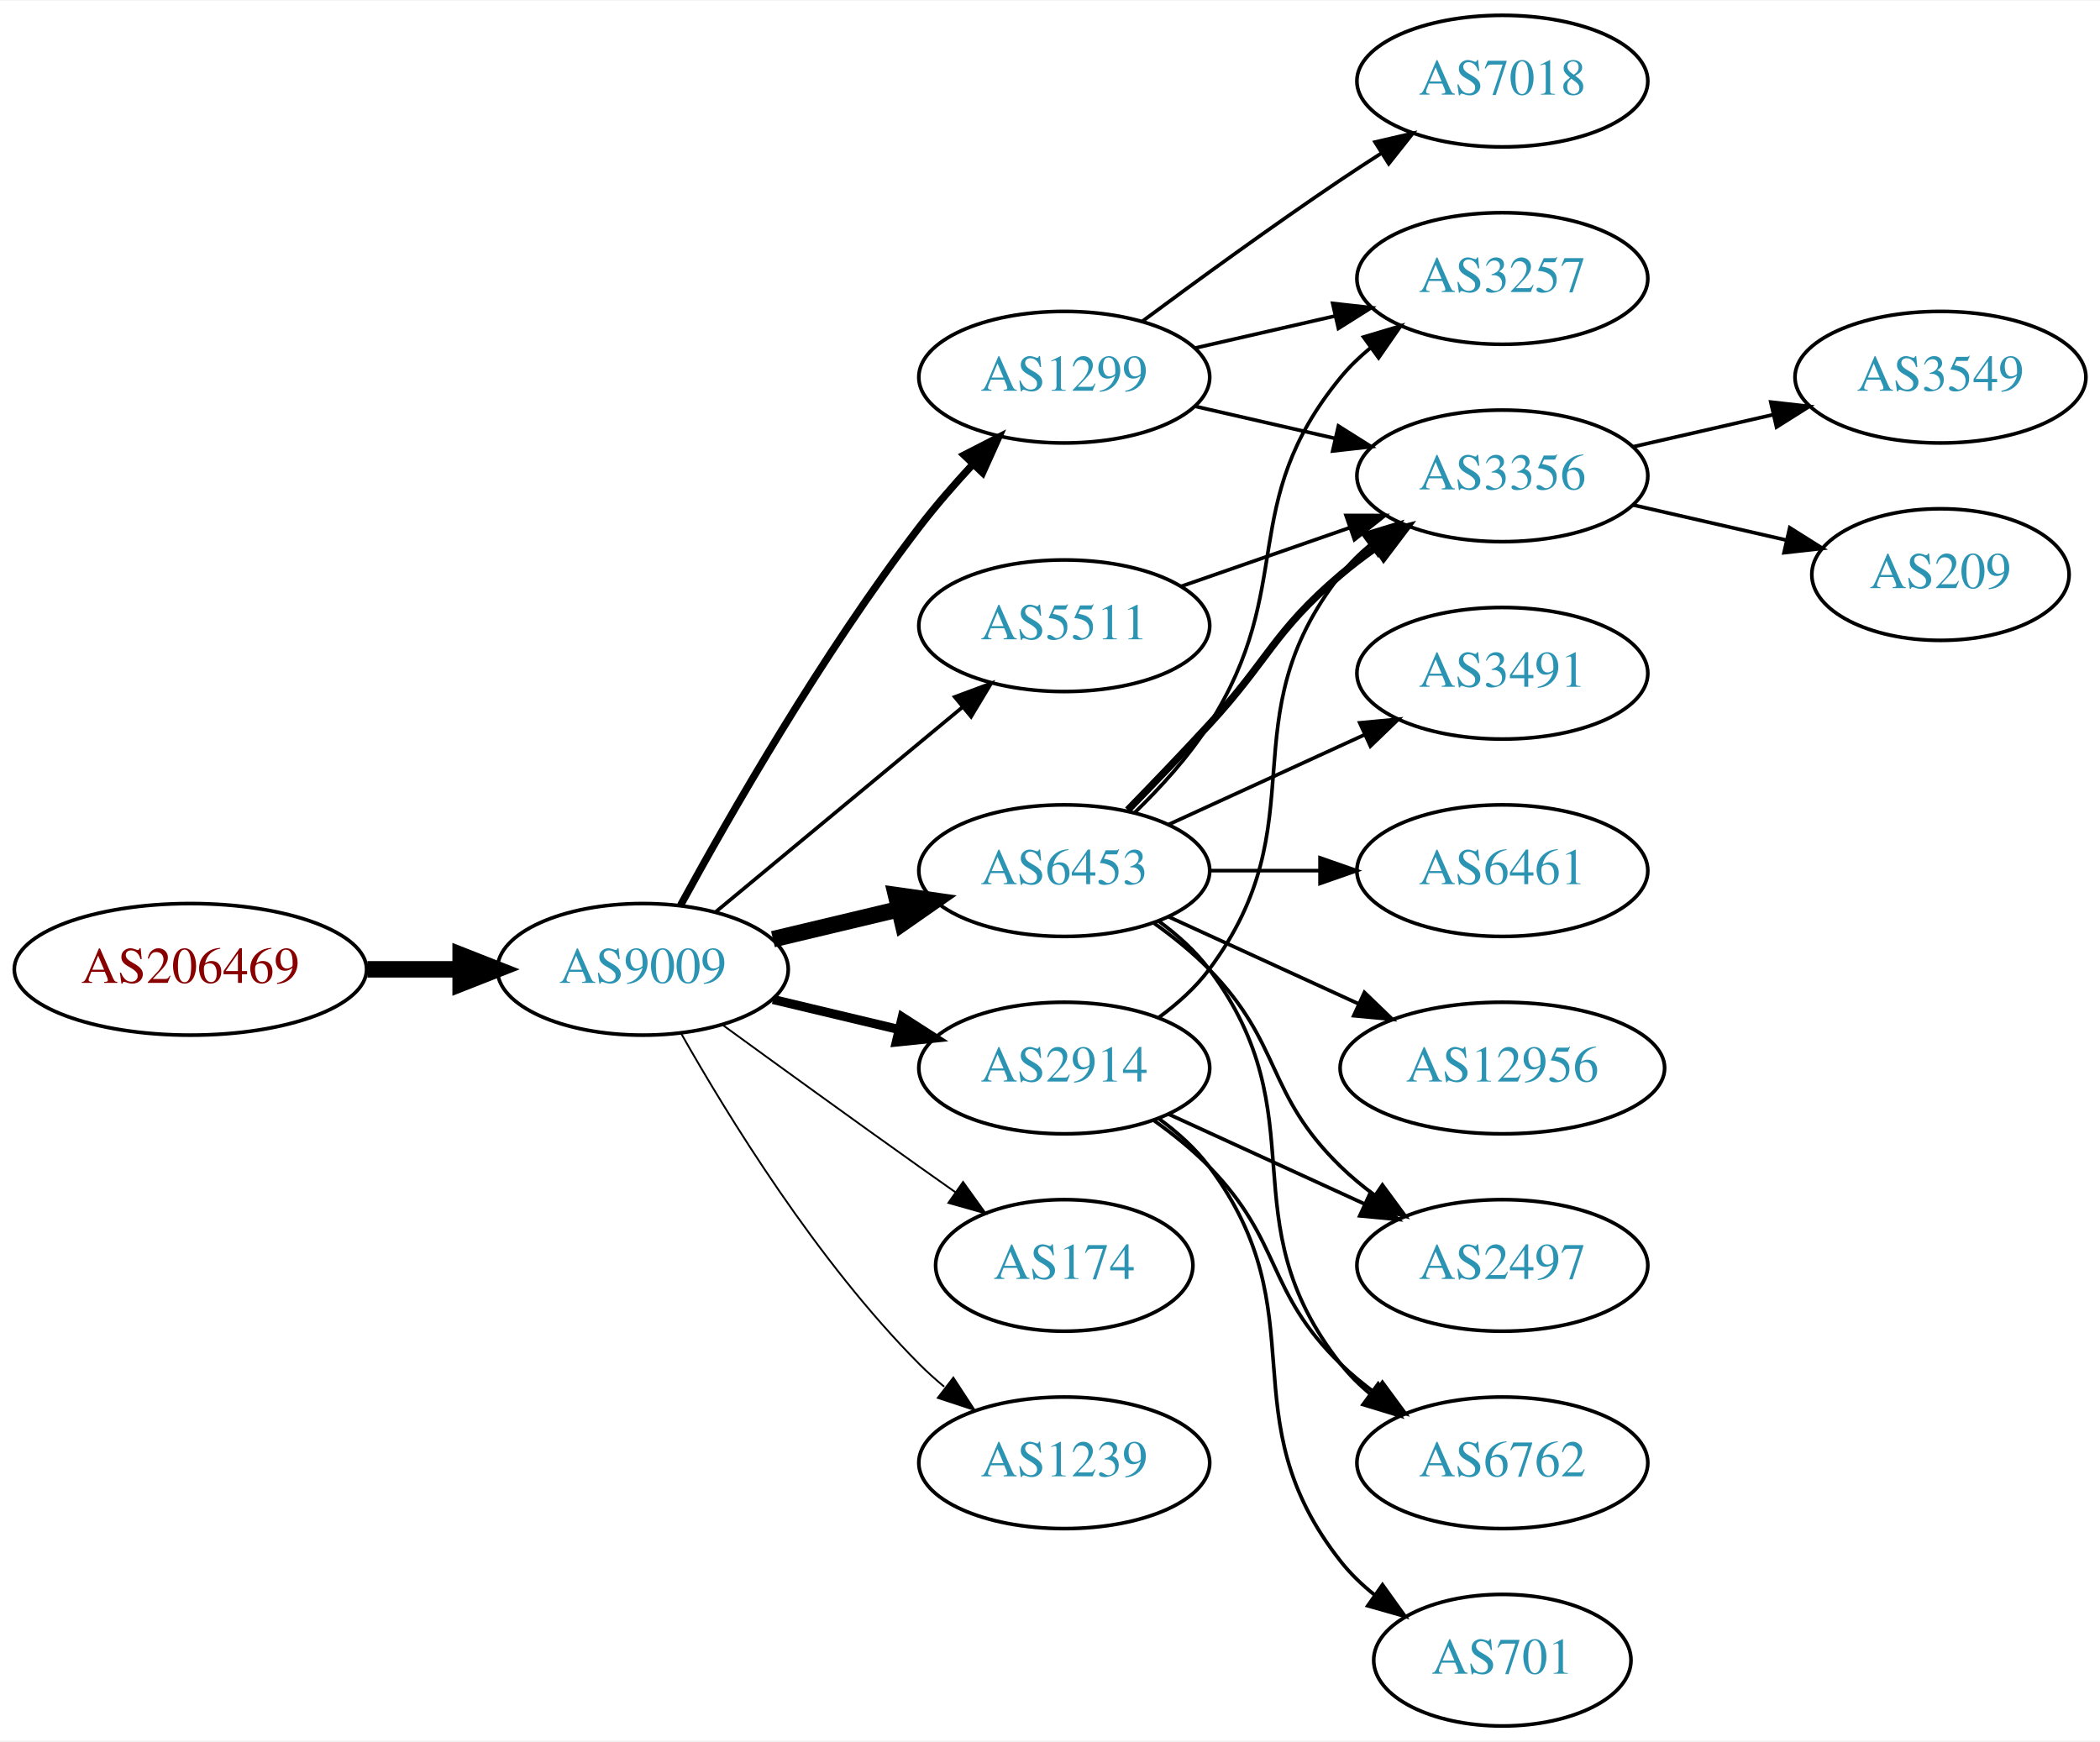
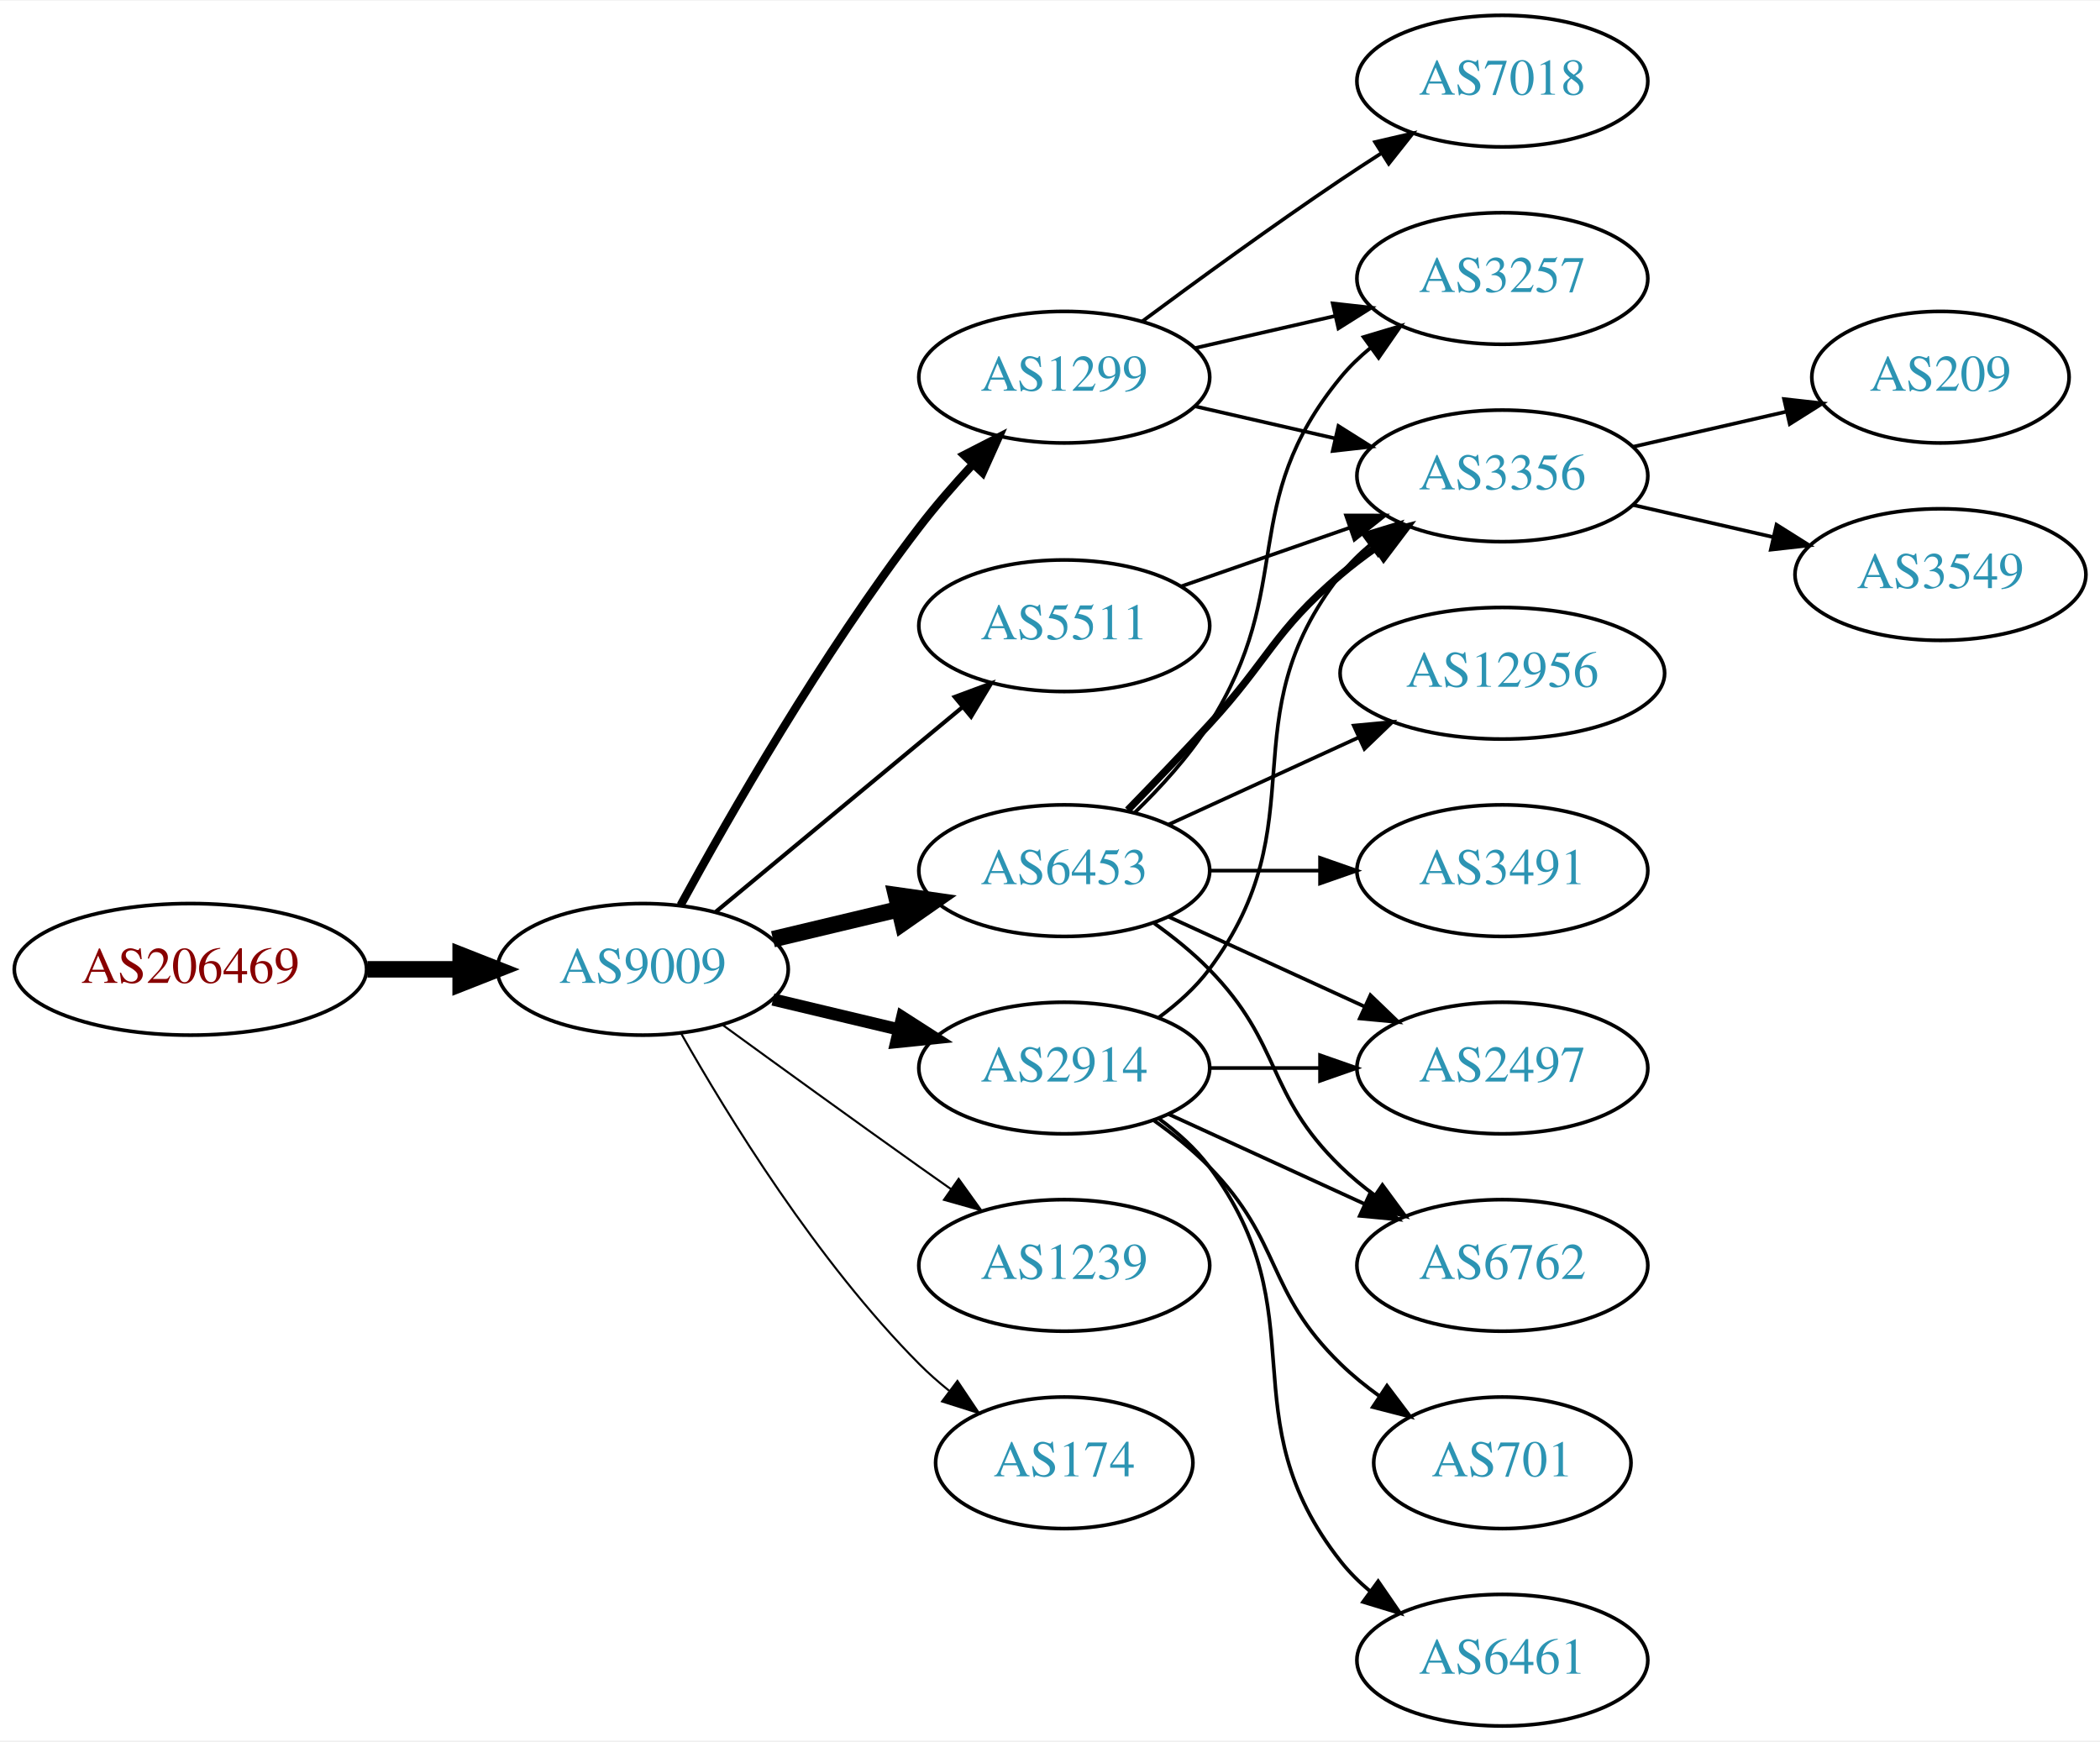
<svg xmlns="http://www.w3.org/2000/svg" xmlns:xlink="http://www.w3.org/1999/xlink" width="574pt" height="476pt" viewBox="0.00 0.00 574.46 476.00">
  <g id="graph0" class="graph" transform="scale(1 1) rotate(0) translate(4 472)">
    <polygon fill="white" stroke="none" points="-4,4 -4,-472 570.463,-472 570.463,4 -4,4" />
    <g id="node1" class="node">
      <g id="a_node1">
        <a xlink:href="/asn/206469" xlink:title="AS206469 ~ Networked Creativity LLP [AT]">
          <ellipse fill="#ffffff" stroke="black" cx="48.096" cy="-207" rx="48.192" ry="18" />
          <text text-anchor="middle" x="48.096" y="-203.3" font-family="Times,serif" font-size="14.00" fill="#880000">AS206469</text>
        </a>
      </g>
    </g>
    <g id="node2" class="node">
      <g id="a_node2">
        <a xlink:href="/asn/9009" xlink:title="AS9009 ~ M247 Ltd [GB]">
          <ellipse fill="#ffffff" stroke="black" cx="171.838" cy="-207" rx="39.794" ry="18" />
          <text text-anchor="middle" x="171.838" y="-203.3" font-family="Times,serif" font-size="14.00" fill="#2c94b3">AS9009</text>
        </a>
      </g>
    </g>
    <g id="edge1" class="edge">
      <path fill="none" stroke="black" stroke-width="4.5" d="M96.513,-207C104.867,-207 113.577,-207 121.969,-207" />
      <polygon fill="black" stroke="black" stroke-width="4.5" points="122.004,-210.938 132.004,-207 122.004,-203.063 122.004,-210.938" />
    </g>
    <g id="node3" class="node">
      <g id="a_node3">
        <a xlink:href="/asn/6453" xlink:title="AS6453 ~ TATA COMMUNICATIONS (AMERICA) INC [US]">
          <ellipse fill="#ffffff" stroke="black" cx="287.131" cy="-234" rx="39.794" ry="18" />
          <text text-anchor="middle" x="287.131" y="-230.3" font-family="Times,serif" font-size="14.00" fill="#2c94b3">AS6453</text>
        </a>
      </g>
    </g>
    <g id="edge2" class="edge">
      <path fill="none" stroke="black" stroke-width="4.5" d="M207.445,-215.248C218.316,-217.838 230.471,-220.735 241.913,-223.462" />
      <polygon fill="black" stroke="black" stroke-width="4.5" points="241.095,-227.315 251.736,-225.803 242.921,-219.654 241.095,-227.315" />
    </g>
    <g id="node4" class="node">
      <g id="a_node4">
+         <a xlink:href="/asn/2914" xlink:title="AS2914 ~ NTT America, Inc. [US]">
+           <ellipse fill="#ffffff" stroke="black" cx="287.131" cy="-180" rx="39.794" ry="18" />
+           <text text-anchor="middle" x="287.131" y="-176.3" font-family="Times,serif" font-size="14.00" fill="#2c94b3">AS2914</text>
+         </a>
+       </g>
+     </g>
+     <g id="edge3" class="edge">
+       <path fill="none" stroke="black" stroke-width="3.375" d="M207.445,-198.752C218.316,-196.162 230.471,-193.265 241.913,-190.538" />
+       <polygon fill="black" stroke="black" stroke-width="3.375" points="242.819,-193.92 251.736,-188.197 241.197,-187.111 242.819,-193.92" />
+     </g>
+     <g id="node5" class="node">
+       <g id="a_node5">
+         <a xlink:href="/asn/5511" xlink:title="AS5511 ~ Orange S.A. [FR]">
+           <ellipse fill="#ffffff" stroke="black" cx="287.131" cy="-301" rx="39.794" ry="18" />
+           <text text-anchor="middle" x="287.131" y="-297.3" font-family="Times,serif" font-size="14.00" fill="#2c94b3">AS5511</text>
+         </a>
+       </g>
+     </g>
+     <g id="edge4" class="edge">
+       <path fill="none" stroke="black" stroke-width="1.125" d="M191.801,-222.733C210.263,-238.052 238.5,-261.48 259.27,-278.713" />
+       <polygon fill="black" stroke="black" stroke-width="1.125" points="257.176,-281.523 267.106,-285.215 261.645,-276.136 257.176,-281.523" />
+     </g>
+     <g id="node6" class="node">
+       <g id="a_node6">
+         <a xlink:href="/asn/1239" xlink:title="AS1239 ~ Sprint [US]">
+           <ellipse fill="#ffffff" stroke="black" cx="287.131" cy="-126" rx="39.794" ry="18" />
+           <text text-anchor="middle" x="287.131" y="-122.3" font-family="Times,serif" font-size="14.00" fill="#2c94b3">AS1239</text>
+         </a>
+       </g>
+     </g>
+     <g id="edge5" class="edge">
+       <path fill="none" stroke="black" stroke-width="0.562" d="M193.686,-191.778C208.62,-180.909 229.234,-165.975 247.484,-153 250.305,-150.995 253.248,-148.915 256.196,-146.841" />
+       <polygon fill="black" stroke="black" stroke-width="0.562" points="258.242,-149.681 264.421,-141.074 254.223,-143.95 258.242,-149.681" />
+     </g>
+     <g id="node7" class="node">
+       <g id="a_node7">
        <a xlink:href="/asn/1299" xlink:title="AS1299 ~ Telia Carrier [EU]">
          <ellipse fill="#ffffff" stroke="black" cx="287.131" cy="-369" rx="39.794" ry="18" />
          <text text-anchor="middle" x="287.131" y="-365.3" font-family="Times,serif" font-size="14.00" fill="#2c94b3">AS1299</text>
        </a>
      </g>
    </g>
-     <g id="edge3" class="edge">
-       <path fill="none" stroke="black" stroke-width="2" d="M182.18,-224.553C195.39,-248.762 220.895,-293.335 247.484,-328 251.884,-333.736 256.965,-339.578 261.966,-344.985" />
-       <polygon fill="black" stroke="black" stroke-width="2" points="259.72,-347.702 269.149,-352.535 264.792,-342.878 259.72,-347.702" />
-     </g>
-     <g id="node5" class="node">
-       <g id="a_node5">
-         <a xlink:href="/asn/2914" xlink:title="AS2914 ~ NTT America, Inc. [US]">
-           <ellipse fill="#ffffff" stroke="black" cx="287.131" cy="-180" rx="39.794" ry="18" />
-           <text text-anchor="middle" x="287.131" y="-176.3" font-family="Times,serif" font-size="14.00" fill="#2c94b3">AS2914</text>
-         </a>
-       </g>
-     </g>
-     <g id="edge4" class="edge">
-       <path fill="none" stroke="black" stroke-width="2.5" d="M207.445,-198.752C218.316,-196.162 230.471,-193.265 241.913,-190.538" />
-       <polygon fill="black" stroke="black" stroke-width="2.5" points="242.819,-193.92 251.736,-188.197 241.197,-187.111 242.819,-193.92" />
-     </g>
-     <g id="node6" class="node">
-       <g id="a_node6">
-         <a xlink:href="/asn/174" xlink:title="AS174 ~ Cogent Communications [US]">
-           <ellipse fill="#ffffff" stroke="black" cx="287.131" cy="-126" rx="35.194" ry="18" />
-           <text text-anchor="middle" x="287.131" y="-122.3" font-family="Times,serif" font-size="14.00" fill="#2c94b3">AS174</text>
-         </a>
-       </g>
-     </g>
-     <g id="edge5" class="edge">
-       <path fill="none" stroke="black" stroke-width="0.5" d="M193.686,-191.778C208.62,-180.909 229.234,-165.975 247.484,-153 250.695,-150.718 254.064,-148.339 257.418,-145.982" />
-       <polygon fill="black" stroke="black" stroke-width="0.5" points="259.447,-148.834 265.629,-140.23 255.43,-143.101 259.447,-148.834" />
-     </g>
-     <g id="node7" class="node">
-       <g id="a_node7">
-         <a xlink:href="/asn/5511" xlink:title="AS5511 ~ Orange S.A. [FR]">
-           <ellipse fill="#ffffff" stroke="black" cx="287.131" cy="-301" rx="39.794" ry="18" />
-           <text text-anchor="middle" x="287.131" y="-297.3" font-family="Times,serif" font-size="14.00" fill="#2c94b3">AS5511</text>
-         </a>
-       </g>
-     </g>
    <g id="edge6" class="edge">
-       <path fill="none" stroke="black" d="M191.801,-222.733C210.263,-238.052 238.5,-261.48 259.27,-278.713" />
-       <polygon fill="black" stroke="black" points="257.176,-281.523 267.106,-285.215 261.645,-276.136 257.176,-281.523" />
+       <path fill="none" stroke="black" stroke-width="2.25" d="M182.18,-224.553C195.39,-248.762 220.895,-293.335 247.484,-328 251.884,-333.736 256.965,-339.578 261.966,-344.985" />
+       <polygon fill="black" stroke="black" stroke-width="2.25" points="259.72,-347.702 269.149,-352.535 264.792,-342.878 259.72,-347.702" />
    </g>
    <g id="node8" class="node">
      <g id="a_node8">
-         <a xlink:href="/asn/1239" xlink:title="AS1239 ~ Sprint [US]">
-           <ellipse fill="#ffffff" stroke="black" cx="287.131" cy="-72" rx="39.794" ry="18" />
-           <text text-anchor="middle" x="287.131" y="-68.3" font-family="Times,serif" font-size="14.00" fill="#2c94b3">AS1239</text>
+         <a xlink:href="/asn/174" xlink:title="AS174 ~ Cogent Communications [US]">
+           <ellipse fill="#ffffff" stroke="black" cx="287.131" cy="-72" rx="35.194" ry="18" />
+           <text text-anchor="middle" x="287.131" y="-68.3" font-family="Times,serif" font-size="14.00" fill="#2c94b3">AS174</text>
        </a>
      </g>
    </g>
    <g id="edge7" class="edge">
-       <path fill="none" stroke="black" stroke-width="0.5" d="M182.298,-189.51C195.08,-166.904 219.512,-127.114 247.484,-99 249.595,-96.879 251.891,-94.812 254.277,-92.829" />
-       <polygon fill="black" stroke="black" stroke-width="0.5" points="256.792,-95.31 262.592,-86.444 252.529,-89.758 256.792,-95.31" />
+       <path fill="none" stroke="black" stroke-width="0.562" d="M182.298,-189.51C195.08,-166.904 219.512,-127.114 247.484,-99 249.985,-96.487 252.745,-94.052 255.606,-91.739" />
+       <polygon fill="black" stroke="black" stroke-width="0.562" points="257.907,-94.389 263.804,-85.587 253.705,-88.79 257.907,-94.389" />
    </g>
    <g id="node9" class="node">
      <g id="a_node9">
        <a xlink:href="/asn/3257" xlink:title="AS3257 ~ GTT [DE]">
          <ellipse fill="#ffffff" stroke="black" cx="406.973" cy="-396" rx="39.794" ry="18" />
          <text text-anchor="middle" x="406.973" y="-392.3" font-family="Times,serif" font-size="14.00" fill="#2c94b3">AS3257</text>
        </a>
      </g>
    </g>
    <g id="edge8" class="edge">
      <path fill="none" stroke="black" d="M306.346,-249.819C313.441,-256.698 321.192,-265.193 326.777,-274 350.961,-312.13 334.134,-334.096 362.777,-369 365.162,-371.906 367.945,-374.59 370.929,-377.048" />
      <polygon fill="black" stroke="black" points="369.01,-379.98 379.16,-383.017 373.12,-374.313 369.01,-379.98" />
    </g>
    <g id="node10" class="node">
      <g id="a_node10">
-         <a xlink:href="/asn/6762" xlink:title="AS6762 ~ TELECOM ITALIA SPARKLE S.p.A. [IT]">
-           <ellipse fill="#ffffff" stroke="black" cx="406.973" cy="-72" rx="39.794" ry="18" />
-           <text text-anchor="middle" x="406.973" y="-68.3" font-family="Times,serif" font-size="14.00" fill="#2c94b3">AS6762</text>
+         <a xlink:href="/asn/3491" xlink:title="AS3491 ~ PCCW Global, Inc. [US]">
+           <ellipse fill="#ffffff" stroke="black" cx="406.973" cy="-234" rx="39.794" ry="18" />
+           <text text-anchor="middle" x="406.973" y="-230.3" font-family="Times,serif" font-size="14.00" fill="#2c94b3">AS3491</text>
        </a>
      </g>
    </g>
    <g id="edge9" class="edge">
-       <path fill="none" stroke="black" d="M313.062,-220.118C318.138,-216.389 323.056,-211.984 326.777,-207 357.049,-166.458 331.479,-138.754 362.777,-99 365.102,-96.047 367.846,-93.33 370.805,-90.853" />
-       <polygon fill="black" stroke="black" points="372.998,-93.585 379.002,-84.855 368.865,-87.936 372.998,-93.585" />
+       <path fill="none" stroke="black" d="M327.044,-234C336.597,-234 346.947,-234 356.909,-234" />
+       <polygon fill="black" stroke="black" points="357.102,-237.5 367.102,-234 357.102,-230.5 357.102,-237.5" />
    </g>
    <g id="node11" class="node">
      <g id="a_node11">
+         <a xlink:href="/asn/12956" xlink:title="AS12956 ~ TELXIUS [ES]">
+           <ellipse fill="#ffffff" stroke="black" cx="406.973" cy="-288" rx="44.393" ry="18" />
+           <text text-anchor="middle" x="406.973" y="-284.3" font-family="Times,serif" font-size="14.00" fill="#2c94b3">AS12956</text>
+         </a>
+       </g>
+     </g>
+     <g id="edge10" class="edge">
+       <path fill="none" stroke="black" d="M315.76,-246.661C331.258,-253.762 350.824,-262.728 367.771,-270.494" />
+       <polygon fill="black" stroke="black" points="366.324,-273.681 376.873,-274.665 369.24,-267.317 366.324,-273.681" />
+     </g>
+     <g id="node12" class="node">
+       <g id="a_node12">
+         <a xlink:href="/asn/6762" xlink:title="AS6762 ~ TELECOM ITALIA SPARKLE S.p.A. [IT]">
+           <ellipse fill="#ffffff" stroke="black" cx="406.973" cy="-126" rx="39.794" ry="18" />
+           <text text-anchor="middle" x="406.973" y="-122.3" font-family="Times,serif" font-size="14.00" fill="#2c94b3">AS6762</text>
+         </a>
+       </g>
+     </g>
+     <g id="edge11" class="edge">
+       <path fill="none" stroke="black" d="M311.725,-219.611C316.981,-215.852 322.313,-211.563 326.777,-207 346.95,-186.383 342.084,-173.094 362.777,-153 365.623,-150.237 368.796,-147.614 372.096,-145.166" />
+       <polygon fill="black" stroke="black" points="374.162,-147.994 380.444,-139.462 370.213,-142.214 374.162,-147.994" />
+     </g>
+     <g id="node13" class="node">
+       <g id="a_node13">
        <a xlink:href="/asn/3356" xlink:title="AS3356 ~ Level 3 Parent, LLC [US]">
          <ellipse fill="#ffffff" stroke="black" cx="406.973" cy="-342" rx="39.794" ry="18" />
          <text text-anchor="middle" x="406.973" y="-338.3" font-family="Times,serif" font-size="14.00" fill="#2c94b3">AS3356</text>
        </a>
      </g>
    </g>
-     <g id="edge10" class="edge">
+     <g id="edge12" class="edge">
      <path fill="none" stroke="black" stroke-width="2" d="M304.481,-250.568C311.434,-257.704 319.581,-266.188 326.777,-274 343.207,-291.836 344.3,-299.296 362.777,-315 365.799,-317.568 369.088,-320.065 372.457,-322.437" />
      <polygon fill="black" stroke="black" stroke-width="2" points="370.627,-325.423 380.892,-328.045 374.502,-319.594 370.627,-325.423" />
    </g>
-     <g id="node12" class="node">
-       <g id="a_node12">
-         <a xlink:href="/asn/3491" xlink:title="AS3491 ~ PCCW Global, Inc. [US]">
-           <ellipse fill="#ffffff" stroke="black" cx="406.973" cy="-288" rx="39.794" ry="18" />
-           <text text-anchor="middle" x="406.973" y="-284.3" font-family="Times,serif" font-size="14.00" fill="#2c94b3">AS3491</text>
-         </a>
-       </g>
-     </g>
-     <g id="edge11" class="edge">
-       <path fill="none" stroke="black" d="M315.76,-246.661C331.717,-253.973 351.987,-263.261 369.27,-271.181" />
-       <polygon fill="black" stroke="black" points="367.969,-274.435 378.518,-275.419 370.885,-268.071 367.969,-274.435" />
-     </g>
-     <g id="node13" class="node">
-       <g id="a_node13">
-         <a xlink:href="/asn/6461" xlink:title="AS6461 ~ Zayo Bandwidth [US]">
-           <ellipse fill="#ffffff" stroke="black" cx="406.973" cy="-234" rx="39.794" ry="18" />
-           <text text-anchor="middle" x="406.973" y="-230.3" font-family="Times,serif" font-size="14.00" fill="#2c94b3">AS6461</text>
-         </a>
-       </g>
-     </g>
-     <g id="edge12" class="edge">
-       <path fill="none" stroke="black" d="M327.044,-234C336.597,-234 346.947,-234 356.909,-234" />
-       <polygon fill="black" stroke="black" points="357.102,-237.5 367.102,-234 357.102,-230.5 357.102,-237.5" />
-     </g>
    <g id="node14" class="node">
      <g id="a_node14">
-         <a xlink:href="/asn/12956" xlink:title="AS12956 ~ TELXIUS [ES]">
-           <ellipse fill="#ffffff" stroke="black" cx="406.973" cy="-180" rx="44.393" ry="18" />
-           <text text-anchor="middle" x="406.973" y="-176.3" font-family="Times,serif" font-size="14.00" fill="#2c94b3">AS12956</text>
+         <a xlink:href="/asn/2497" xlink:title="AS2497 ~ Internet Initiative Japan Inc. [JP]">
+           <ellipse fill="#ffffff" stroke="black" cx="406.973" cy="-180" rx="39.794" ry="18" />
+           <text text-anchor="middle" x="406.973" y="-176.3" font-family="Times,serif" font-size="14.00" fill="#2c94b3">AS2497</text>
        </a>
      </g>
    </g>
    <g id="edge13" class="edge">
-       <path fill="none" stroke="black" d="M315.76,-221.339C331.258,-214.238 350.824,-205.272 367.771,-197.506" />
-       <polygon fill="black" stroke="black" points="369.24,-200.683 376.873,-193.335 366.324,-194.319 369.24,-200.683" />
+       <path fill="none" stroke="black" d="M315.76,-221.339C331.717,-214.027 351.987,-204.739 369.27,-196.819" />
+       <polygon fill="black" stroke="black" points="370.885,-199.929 378.518,-192.581 367.969,-193.565 370.885,-199.929" />
+     </g>
+     <g id="edge18" class="edge">
+       <path fill="none" stroke="black" d="M315.76,-167.339C331.717,-160.027 351.987,-150.739 369.27,-142.819" />
+       <polygon fill="black" stroke="black" points="370.885,-145.929 378.518,-138.581 367.969,-139.565 370.885,-145.929" />
+     </g>
+     <g id="edge16" class="edge">
+       <path fill="none" stroke="black" d="M313.062,-193.882C318.138,-197.611 323.056,-202.016 326.777,-207 357.049,-247.542 331.479,-275.246 362.777,-315 365.102,-317.953 367.846,-320.67 370.805,-323.147" />
+       <polygon fill="black" stroke="black" points="368.865,-326.064 379.002,-329.145 372.998,-320.415 368.865,-326.064" />
+     </g>
+     <g id="edge15" class="edge">
+       <path fill="none" stroke="black" d="M327.044,-180C336.597,-180 346.947,-180 356.909,-180" />
+       <polygon fill="black" stroke="black" points="357.102,-183.5 367.102,-180 357.102,-176.5 357.102,-183.5" />
    </g>
    <g id="node15" class="node">
      <g id="a_node15">
-         <a xlink:href="/asn/2497" xlink:title="AS2497 ~ Internet Initiative Japan Inc. [JP]">
-           <ellipse fill="#ffffff" stroke="black" cx="406.973" cy="-126" rx="39.794" ry="18" />
-           <text text-anchor="middle" x="406.973" y="-122.3" font-family="Times,serif" font-size="14.00" fill="#2c94b3">AS2497</text>
+         <a xlink:href="/asn/6461" xlink:title="AS6461 ~ Zayo Bandwidth [US]">
+           <ellipse fill="#ffffff" stroke="black" cx="406.973" cy="-18" rx="39.794" ry="18" />
+           <text text-anchor="middle" x="406.973" y="-14.3" font-family="Times,serif" font-size="14.00" fill="#2c94b3">AS6461</text>
        </a>
      </g>
    </g>
    <g id="edge14" class="edge">
-       <path fill="none" stroke="black" d="M311.725,-219.611C316.981,-215.852 322.313,-211.563 326.777,-207 346.95,-186.383 342.084,-173.094 362.777,-153 365.623,-150.237 368.796,-147.614 372.096,-145.166" />
-       <polygon fill="black" stroke="black" points="374.162,-147.994 380.444,-139.462 370.213,-142.214 374.162,-147.994" />
-     </g>
-     <g id="edge15" class="edge">
+       <path fill="none" stroke="black" d="M313.062,-166.118C318.138,-162.389 323.056,-157.984 326.777,-153 357.049,-112.458 331.479,-84.754 362.777,-45 365.102,-42.047 367.846,-39.33 370.805,-36.853" />
+       <polygon fill="black" stroke="black" points="372.998,-39.585 379.002,-30.855 368.865,-33.936 372.998,-39.585" />
+     </g>
+     <g id="node16" class="node">
+       <g id="a_node16">
+         <a xlink:href="/asn/701" xlink:title="AS701 ~ UUNET [US]">
+           <ellipse fill="#ffffff" stroke="black" cx="406.973" cy="-72" rx="35.194" ry="18" />
+           <text text-anchor="middle" x="406.973" y="-68.3" font-family="Times,serif" font-size="14.00" fill="#2c94b3">AS701</text>
+         </a>
+       </g>
+     </g>
+     <g id="edge17" class="edge">
+       <path fill="none" stroke="black" d="M311.725,-165.611C316.981,-161.852 322.313,-157.563 326.777,-153 346.95,-132.383 342.084,-119.094 362.777,-99 366.005,-95.866 369.656,-92.911 373.434,-90.188" />
+       <polygon fill="black" stroke="black" points="375.413,-93.075 381.794,-84.617 371.532,-87.25 375.413,-93.075" />
+     </g>
+     <g id="edge19" class="edge">
+       <path fill="none" stroke="black" d="M319.093,-311.772C333.189,-316.677 350.066,-322.548 365.179,-327.807" />
+       <polygon fill="black" stroke="black" points="364.215,-331.177 374.809,-331.157 366.515,-324.566 364.215,-331.177" />
+     </g>
+     <g id="edge22" class="edge">
      <path fill="none" stroke="black" d="M322.85,-376.955C334.85,-379.704 348.471,-382.825 361.164,-385.733" />
      <polygon fill="black" stroke="black" points="360.566,-389.187 371.095,-388.009 362.129,-382.364 360.566,-389.187" />
    </g>
-     <g id="edge17" class="edge">
+     <g id="edge24" class="edge">
      <path fill="none" stroke="black" d="M322.85,-361.045C334.85,-358.296 348.471,-355.175 361.164,-352.267" />
      <polygon fill="black" stroke="black" points="362.129,-355.636 371.095,-349.991 360.566,-348.813 362.129,-355.636" />
    </g>
-     <g id="node16" class="node">
-       <g id="a_node16">
+     <g id="node19" class="node">
+       <g id="a_node19">
        <a xlink:href="/asn/7018" xlink:title="AS7018 ~ AT&amp;T Services, Inc. [US]">
          <ellipse fill="#ffffff" stroke="black" cx="406.973" cy="-450" rx="39.794" ry="18" />
          <text text-anchor="middle" x="406.973" y="-446.3" font-family="Times,serif" font-size="14.00" fill="#2c94b3">AS7018</text>
        </a>
      </g>
    </g>
-     <g id="edge16" class="edge">
+     <g id="edge23" class="edge">
      <path fill="none" stroke="black" d="M308.461,-384.277C323.324,-395.304 344.068,-410.407 362.777,-423 366.326,-425.389 370.077,-427.839 373.825,-430.242" />
      <polygon fill="black" stroke="black" points="372.151,-433.325 382.474,-435.712 375.893,-427.409 372.151,-433.325" />
    </g>
-     <g id="edge19" class="edge">
-       <path fill="none" stroke="black" d="M311.725,-165.611C316.981,-161.852 322.313,-157.563 326.777,-153 346.95,-132.383 342.084,-119.094 362.777,-99 365.623,-96.237 368.796,-93.614 372.096,-91.166" />
-       <polygon fill="black" stroke="black" points="374.162,-93.993 380.444,-85.462 370.213,-88.214 374.162,-93.993" />
-     </g>
-     <g id="edge18" class="edge">
-       <path fill="none" stroke="black" d="M313.062,-193.882C318.138,-197.611 323.056,-202.016 326.777,-207 357.049,-247.542 331.479,-275.246 362.777,-315 365.102,-317.953 367.846,-320.67 370.805,-323.147" />
-       <polygon fill="black" stroke="black" points="368.865,-326.064 379.002,-329.145 372.998,-320.415 368.865,-326.064" />
-     </g>
-     <g id="edge20" class="edge">
-       <path fill="none" stroke="black" d="M315.76,-167.339C331.717,-160.027 351.987,-150.739 369.27,-142.819" />
-       <polygon fill="black" stroke="black" points="370.885,-145.929 378.518,-138.581 367.969,-139.565 370.885,-145.929" />
-     </g>
    <g id="node17" class="node">
      <g id="a_node17">
-         <a xlink:href="/asn/701" xlink:title="AS701 ~ UUNET [US]">
-           <ellipse fill="#ffffff" stroke="black" cx="406.973" cy="-18" rx="35.194" ry="18" />
-           <text text-anchor="middle" x="406.973" y="-14.3" font-family="Times,serif" font-size="14.00" fill="#2c94b3">AS701</text>
-         </a>
-       </g>
-     </g>
-     <g id="edge21" class="edge">
-       <path fill="none" stroke="black" d="M313.062,-166.118C318.138,-162.389 323.056,-157.984 326.777,-153 357.049,-112.458 331.479,-84.754 362.777,-45 365.424,-41.639 368.613,-38.584 372.044,-35.839" />
-       <polygon fill="black" stroke="black" points="374.182,-38.614 380.351,-30 370.157,-32.887 374.182,-38.614" />
-     </g>
-     <g id="edge24" class="edge">
-       <path fill="none" stroke="black" d="M319.093,-311.772C333.189,-316.677 350.066,-322.548 365.179,-327.807" />
-       <polygon fill="black" stroke="black" points="364.215,-331.177 374.809,-331.157 366.515,-324.566 364.215,-331.177" />
+         <a xlink:href="/asn/209" xlink:title="AS209 ~ CenturyLink Communications, LLC [US]">
+           <ellipse fill="#ffffff" stroke="black" cx="526.816" cy="-369" rx="35.194" ry="18" />
+           <text text-anchor="middle" x="526.816" y="-365.3" font-family="Times,serif" font-size="14.00" fill="#2c94b3">AS209</text>
+         </a>
+       </g>
+     </g>
+     <g id="edge20" class="edge">
+       <path fill="none" stroke="black" d="M442.693,-349.955C455.785,-352.955 470.807,-356.396 484.448,-359.522" />
+       <polygon fill="black" stroke="black" points="484.026,-363.016 494.555,-361.838 485.59,-356.193 484.026,-363.016" />
    </g>
    <g id="node18" class="node">
      <g id="a_node18">
        <a xlink:href="/asn/3549" xlink:title="AS3549 ~ Level 3 Parent, LLC [US]">
-           <ellipse fill="#ffffff" stroke="black" cx="526.816" cy="-369" rx="39.794" ry="18" />
-           <text text-anchor="middle" x="526.816" y="-365.3" font-family="Times,serif" font-size="14.00" fill="#2c94b3">AS3549</text>
-         </a>
-       </g>
-     </g>
-     <g id="edge22" class="edge">
-       <path fill="none" stroke="black" d="M442.693,-349.955C454.693,-352.704 468.314,-355.825 481.006,-358.733" />
-       <polygon fill="black" stroke="black" points="480.409,-362.187 490.938,-361.009 481.972,-355.364 480.409,-362.187" />
-     </g>
-     <g id="node19" class="node">
-       <g id="a_node19">
-         <a xlink:href="/asn/209" xlink:title="AS209 ~ CenturyLink Communications, LLC [US]">
-           <ellipse fill="#ffffff" stroke="black" cx="526.816" cy="-315" rx="35.194" ry="18" />
-           <text text-anchor="middle" x="526.816" y="-311.3" font-family="Times,serif" font-size="14.00" fill="#2c94b3">AS209</text>
-         </a>
-       </g>
-     </g>
-     <g id="edge23" class="edge">
-       <path fill="none" stroke="black" d="M442.693,-334.045C455.785,-331.045 470.807,-327.604 484.448,-324.478" />
-       <polygon fill="black" stroke="black" points="485.59,-327.807 494.555,-322.162 484.026,-320.984 485.59,-327.807" />
+           <ellipse fill="#ffffff" stroke="black" cx="526.816" cy="-315" rx="39.794" ry="18" />
+           <text text-anchor="middle" x="526.816" y="-311.3" font-family="Times,serif" font-size="14.00" fill="#2c94b3">AS3549</text>
+         </a>
+       </g>
+     </g>
+     <g id="edge21" class="edge">
+       <path fill="none" stroke="black" d="M442.693,-334.045C454.693,-331.296 468.314,-328.175 481.006,-325.267" />
+       <polygon fill="black" stroke="black" points="481.972,-328.636 490.938,-322.991 480.409,-321.813 481.972,-328.636" />
    </g>
  </g>
</svg>
